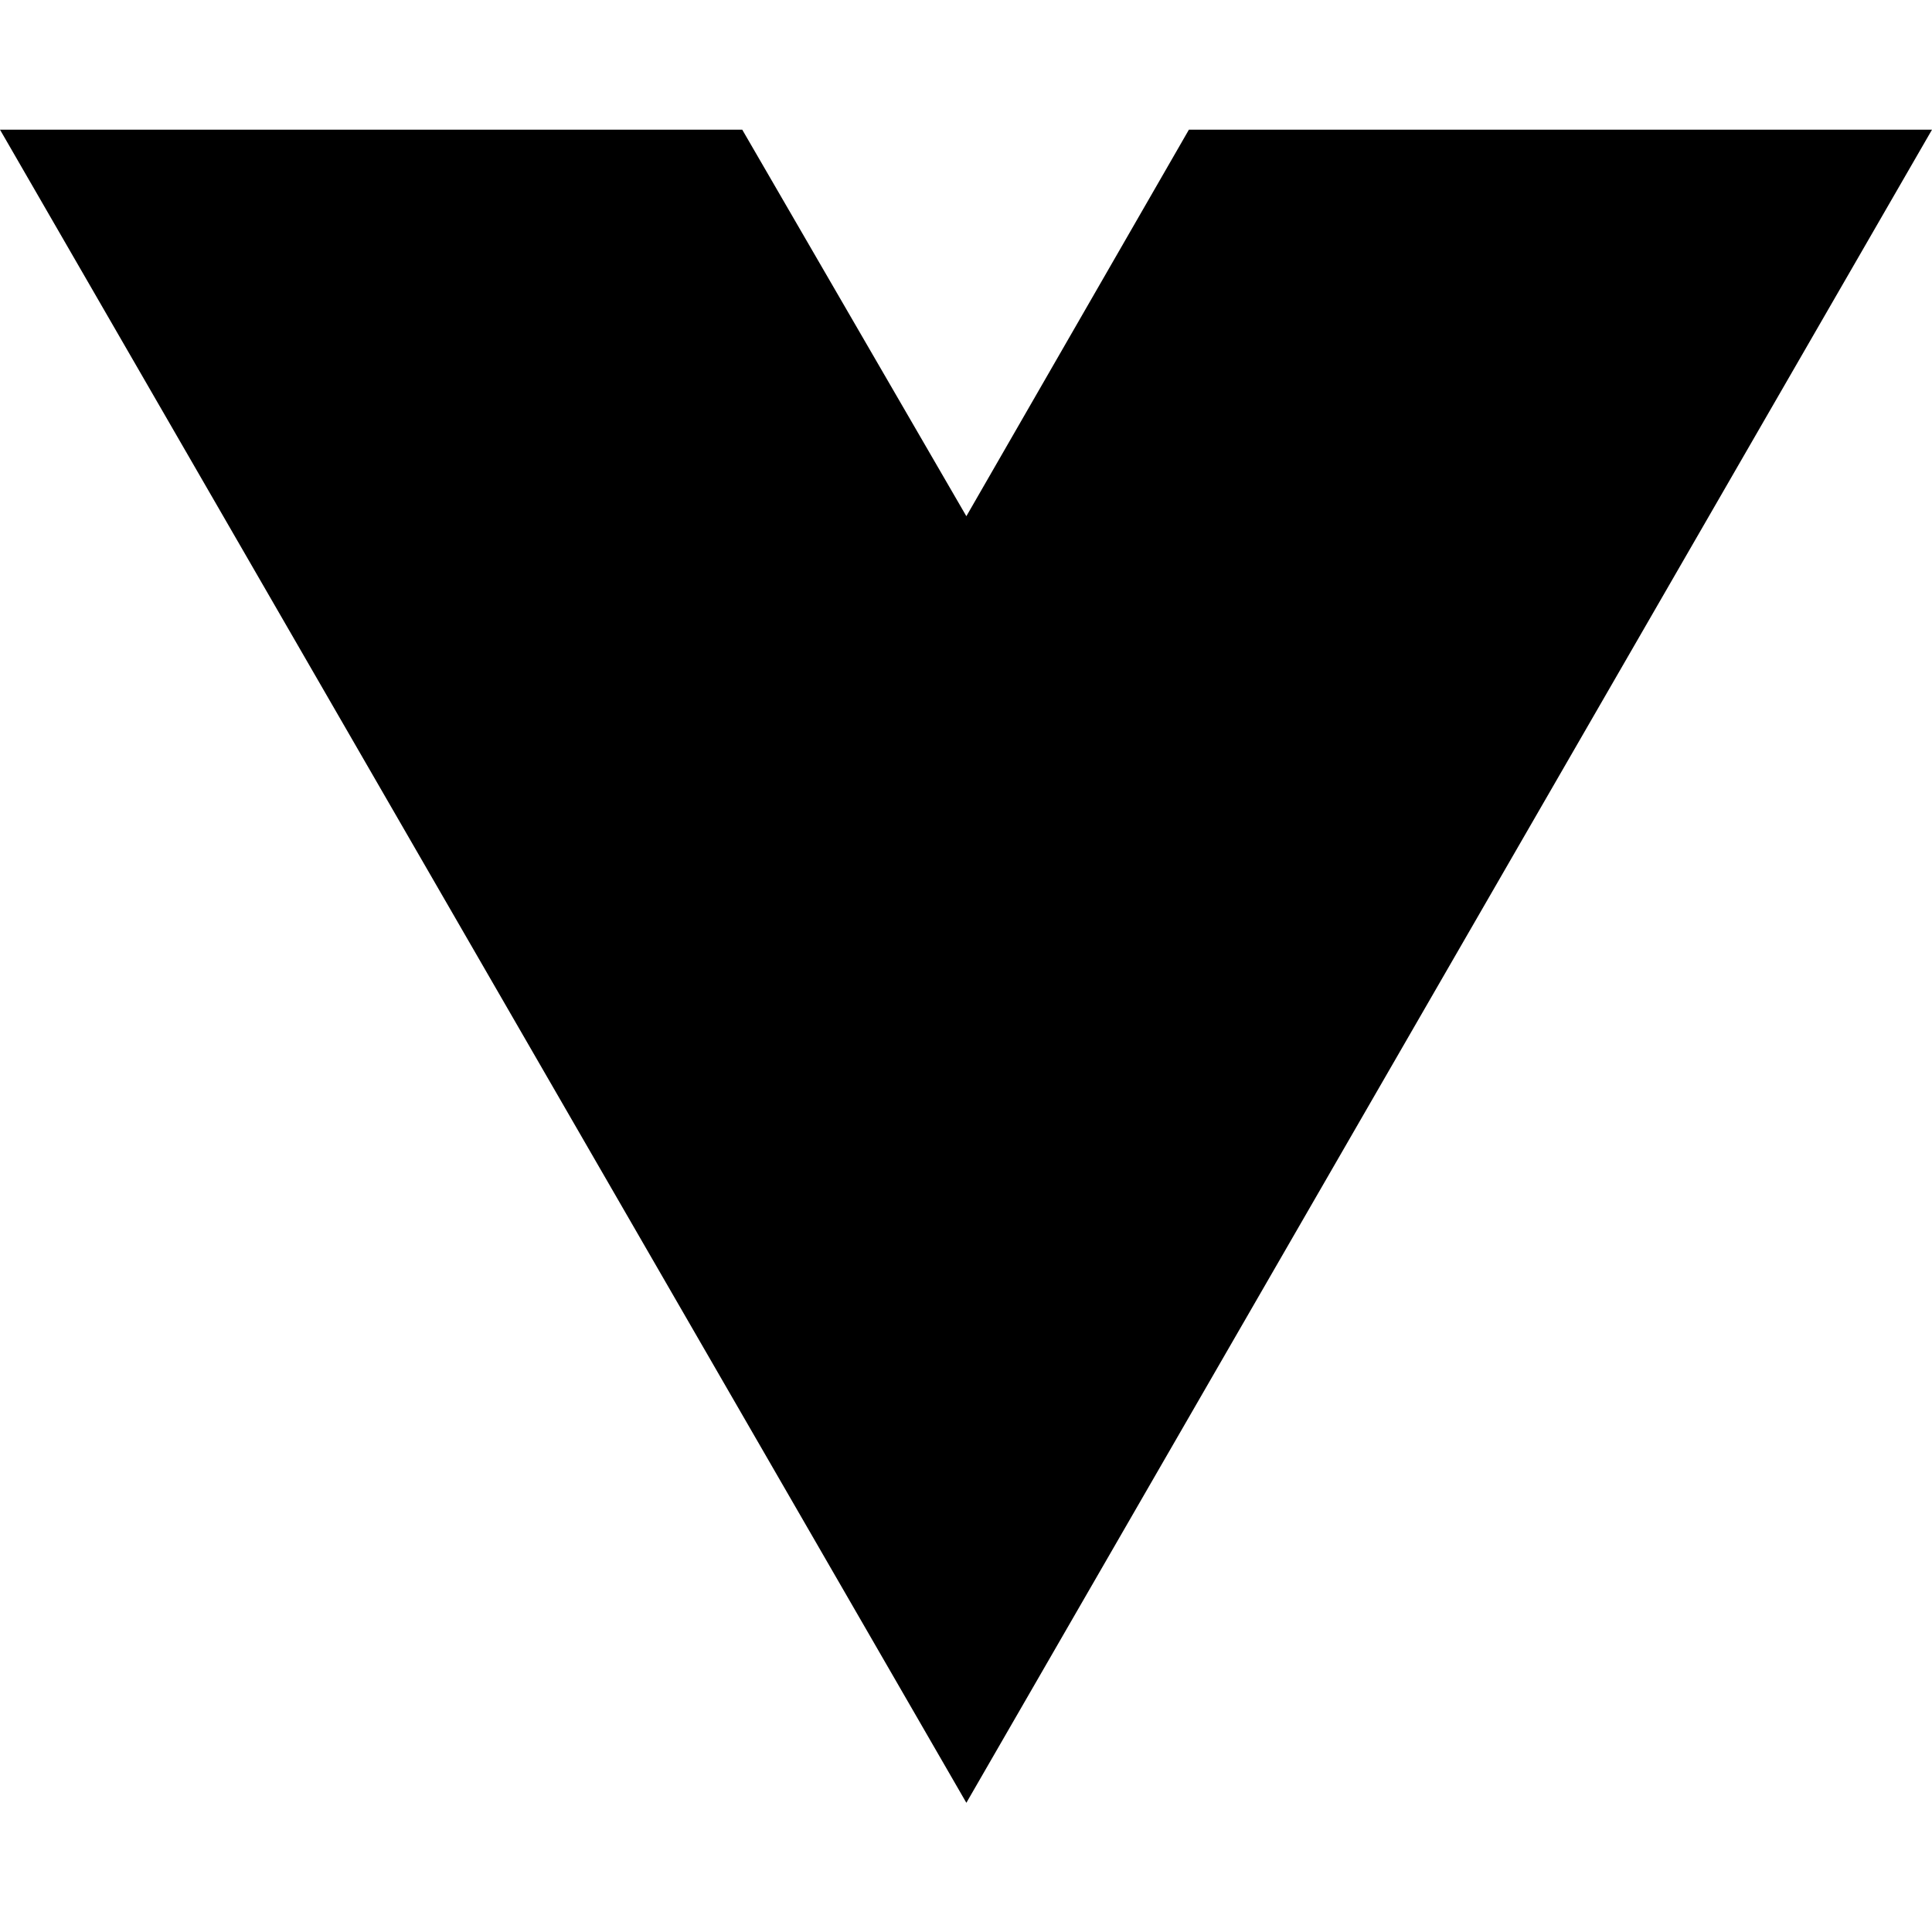
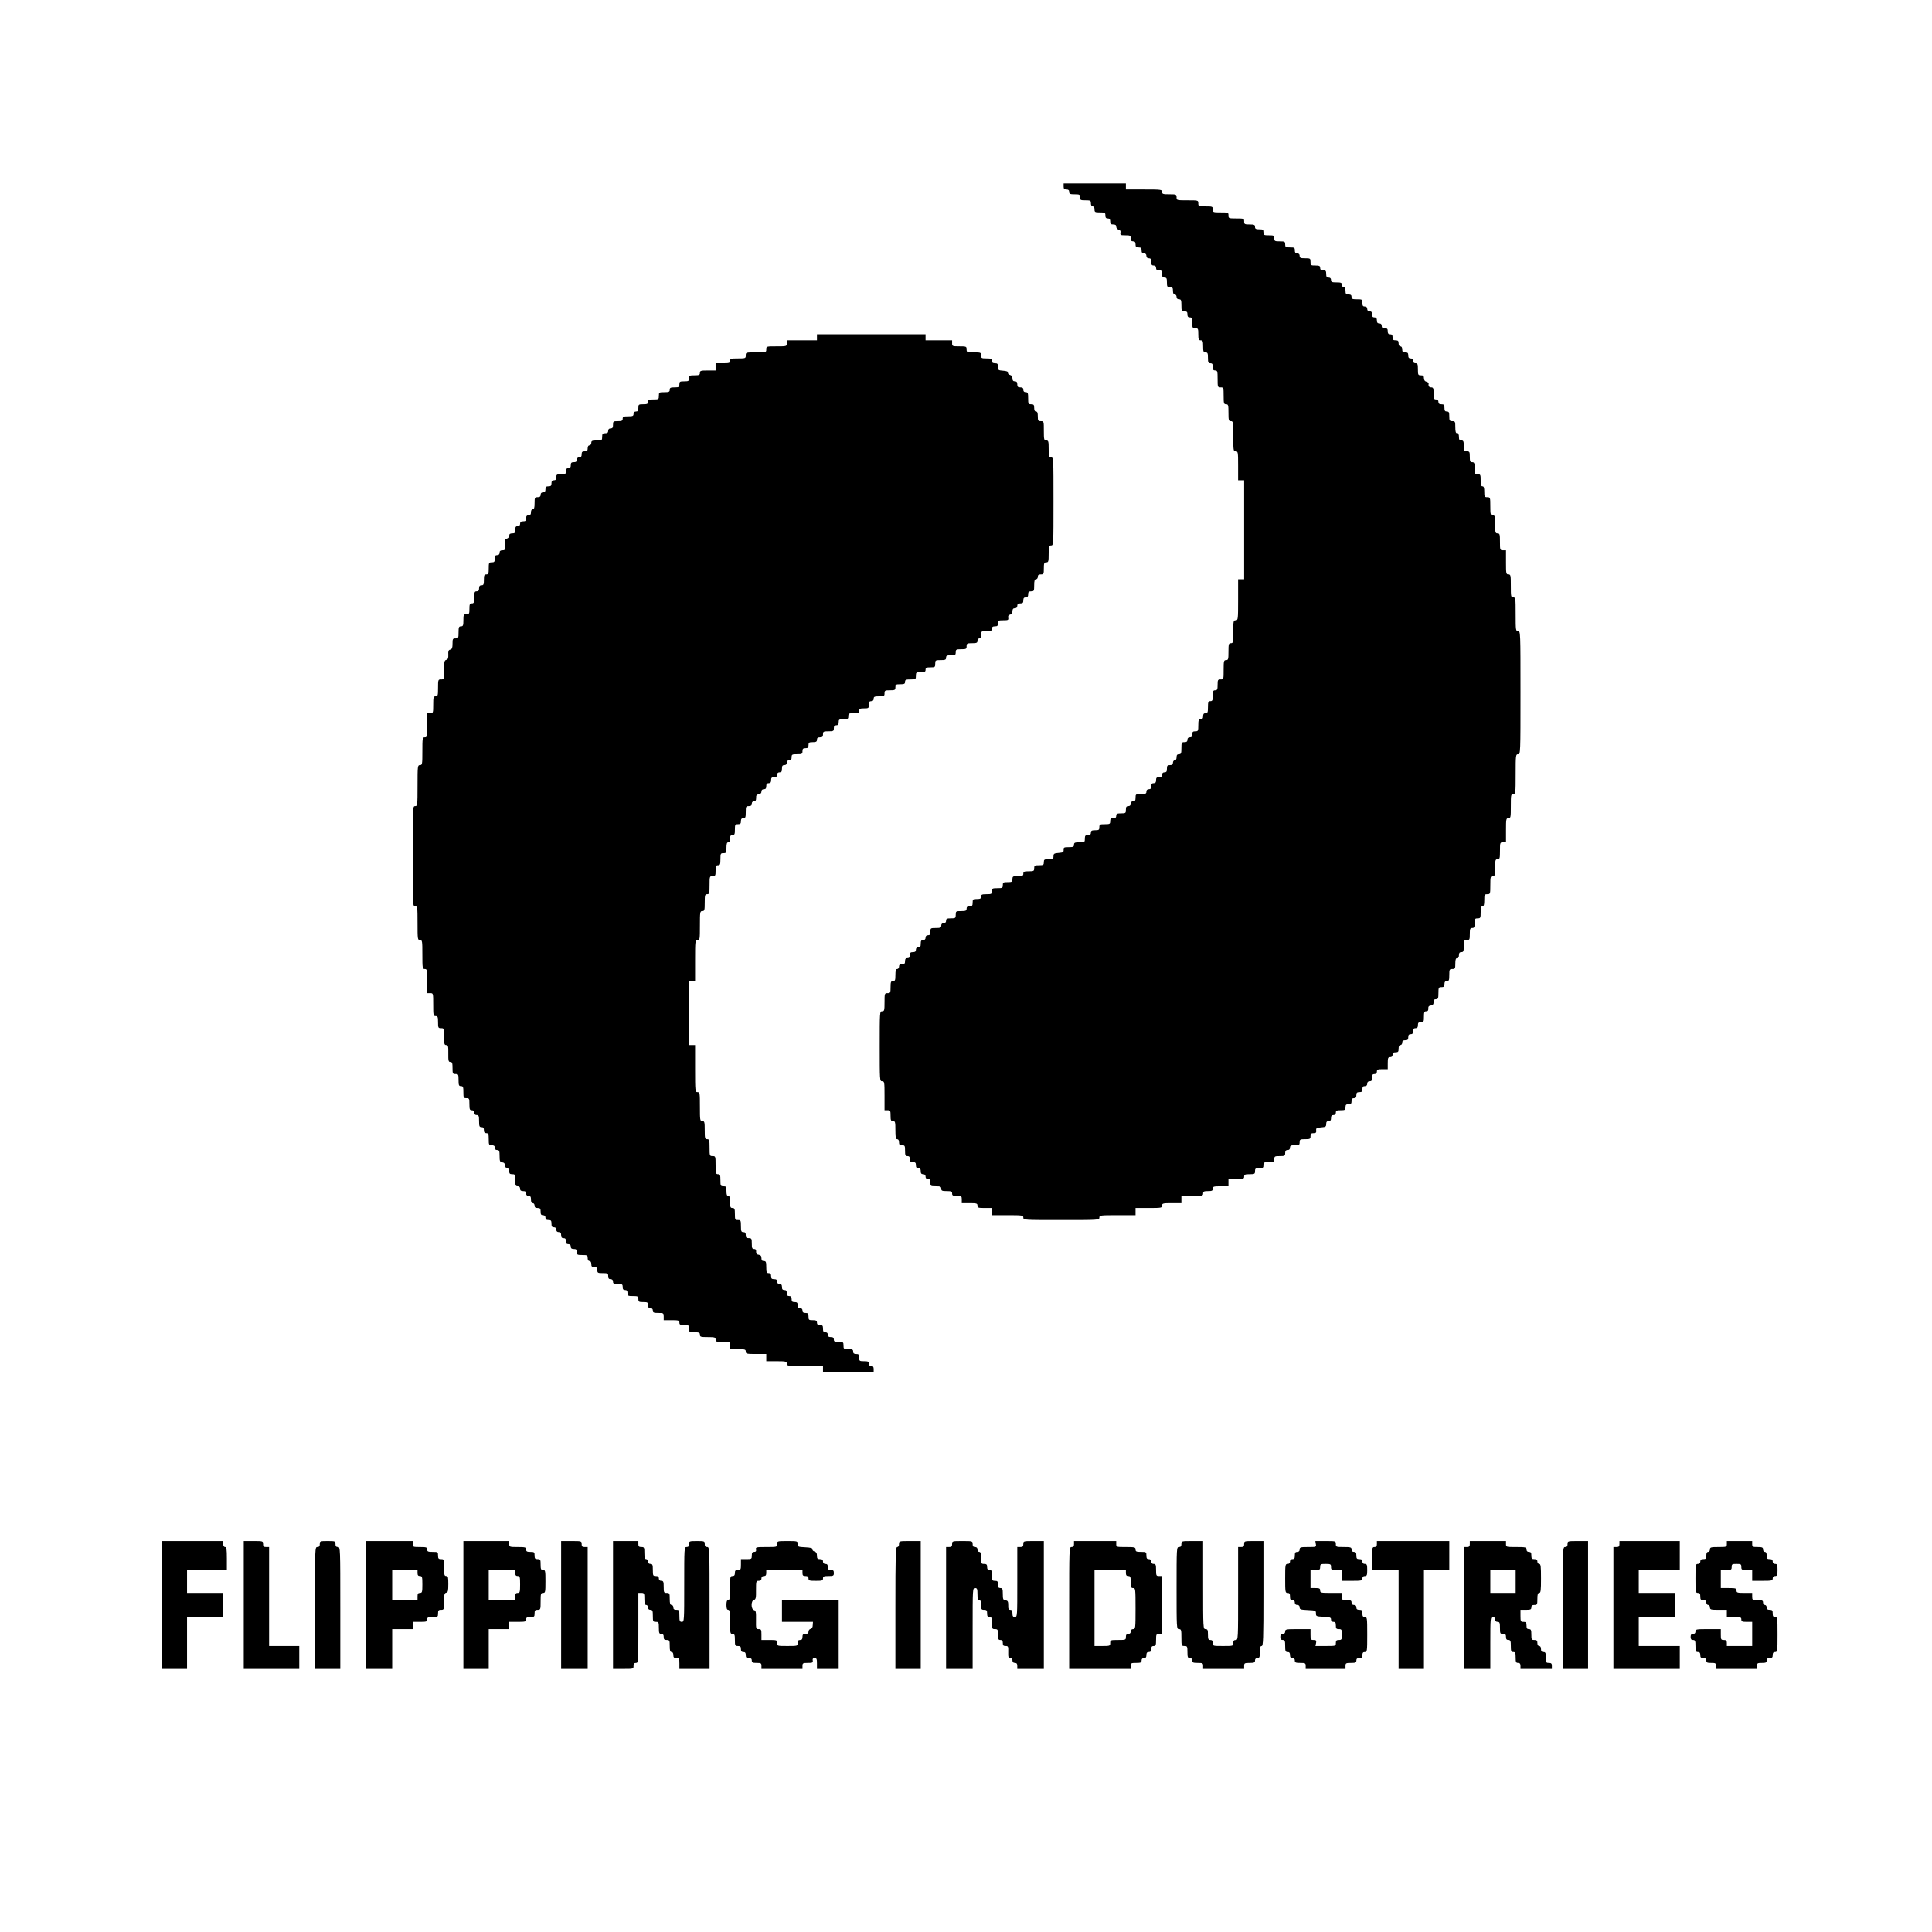
- <svg xmlns="http://www.w3.org/2000/svg" width="16" height="16" viewBox="0 0 16 16" fill="none">
-   <path d="M8.003 14.93L0 1.074H6.147L8.003 4.275L9.846 1.074H16L8.003 14.93Z" fill="black" />
+ <svg xmlns="http://www.w3.org/2000/svg" version="1.0" width="1601pt" height="1601pt" viewBox="0 0 1601 1601" preserveAspectRatio="xMidYMid meet">
+   <g transform="translate(0,1601) scale(0.1,-0.1)" fill="#000000" stroke="none">
+     <path d="M8814 14465 c0 -19 5 -25 23 -25 16 0 23 -6 23 -20 0 -17 7 -20 45 -20 41 0 45 -2 45 -25 0 -23 4 -25 45 -25 41 0 45 -2 45 -25 0 -16 6 -25 15 -25 9 0 15 -9 15 -25 0 -23 4 -25 45 -25 41 0 45 -2 45 -25 0 -18 5 -25 20 -25 15 0 20 -7 20 -25 0 -20 5 -25 25 -25 18 0 25 -5 25 -19 0 -10 9 -21 20 -24 13 -3 18 -11 15 -26 -3 -19 1 -21 41 -21 40 0 44 -2 44 -25 0 -18 5 -25 20 -25 15 0 20 -7 20 -25 0 -20 5 -25 25 -25 20 0 25 -5 25 -25 0 -18 5 -25 20 -25 13 0 20 -7 20 -20 0 -13 7 -20 20 -20 16 0 20 -7 20 -30 0 -23 4 -30 20 -30 13 0 20 -7 20 -20 0 -15 7 -20 25 -20 21 0 25 -5 25 -30 0 -23 4 -30 20 -30 17 0 20 -7 20 -40 0 -36 3 -40 25 -40 21 0 25 -5 25 -30 0 -20 5 -30 15 -30 8 0 15 -9 15 -20 0 -13 7 -20 20 -20 17 0 20 -7 20 -50 0 -47 2 -50 25 -50 20 0 25 -5 25 -25 0 -18 5 -25 20 -25 17 0 20 -7 20 -45 0 -41 2 -45 25 -45 23 0 25 -3 25 -50 0 -43 3 -50 20 -50 17 0 20 -7 20 -50 0 -43 3 -50 20 -50 17 0 20 -7 20 -45 0 -38 3 -45 20 -45 16 0 20 -7 20 -30 0 -23 4 -30 20 -30 18 0 20 -7 20 -70 0 -68 1 -70 25 -70 24 0 25 -2 25 -70 0 -63 2 -70 20 -70 18 0 20 -7 20 -70 0 -63 2 -70 20 -70 19 0 20 -7 20 -125 0 -118 1 -125 20 -125 19 0 20 -7 20 -120 l0 -120 25 0 25 0 0 -410 0 -410 -25 0 -25 0 0 -170 c0 -163 -1 -170 -20 -170 -19 0 -20 -7 -20 -95 0 -88 -1 -95 -20 -95 -18 0 -20 -7 -20 -70 0 -63 -2 -70 -20 -70 -18 0 -20 -7 -20 -80 0 -79 0 -80 -25 -80 -23 0 -25 -4 -25 -45 0 -38 -3 -45 -20 -45 -17 0 -20 -7 -20 -45 0 -38 -3 -45 -20 -45 -17 0 -20 -7 -20 -50 0 -43 -3 -50 -20 -50 -15 0 -20 -7 -20 -25 0 -18 -5 -25 -20 -25 -17 0 -20 -7 -20 -50 0 -47 -2 -50 -25 -50 -20 0 -25 -5 -25 -25 0 -18 -5 -25 -20 -25 -13 0 -20 -7 -20 -20 0 -15 -7 -20 -25 -20 -23 0 -25 -3 -25 -50 0 -43 -3 -50 -20 -50 -15 0 -20 -7 -20 -25 0 -16 -6 -25 -15 -25 -8 0 -15 -9 -15 -20 0 -15 -7 -20 -25 -20 -21 0 -25 -5 -25 -30 0 -23 -4 -30 -20 -30 -13 0 -20 -7 -20 -20 0 -15 -7 -20 -25 -20 -20 0 -25 -5 -25 -25 0 -18 -5 -25 -20 -25 -15 0 -20 -7 -20 -25 0 -18 -5 -25 -20 -25 -13 0 -20 -7 -20 -20 0 -17 -7 -20 -45 -20 -43 0 -45 -1 -45 -30 0 -23 -4 -30 -20 -30 -13 0 -20 -7 -20 -20 0 -13 -7 -20 -20 -20 -16 0 -20 -7 -20 -30 0 -28 -2 -30 -40 -30 -33 0 -40 -3 -40 -20 0 -15 -7 -20 -25 -20 -20 0 -25 -5 -25 -25 0 -23 -4 -25 -45 -25 -41 0 -45 -2 -45 -25 0 -22 -4 -25 -35 -25 -28 0 -35 -4 -35 -20 0 -15 -7 -20 -25 -20 -21 0 -25 -5 -25 -30 0 -29 -2 -30 -45 -30 -38 0 -45 -3 -45 -20 0 -17 -7 -20 -44 -20 -39 0 -43 -2 -42 -22 1 -20 -5 -23 -41 -26 -38 -3 -43 -6 -43 -28 0 -21 -4 -24 -40 -24 -36 0 -40 -2 -40 -25 0 -22 -4 -25 -40 -25 -36 0 -40 -2 -40 -25 0 -23 -4 -25 -45 -25 -38 0 -45 -3 -45 -20 0 -17 -7 -20 -45 -20 -41 0 -45 -2 -45 -25 0 -22 -4 -25 -40 -25 -36 0 -40 -2 -40 -25 0 -23 -4 -25 -45 -25 -41 0 -45 -2 -45 -25 0 -23 -4 -25 -45 -25 -38 0 -45 -3 -45 -20 0 -16 -7 -20 -35 -20 -32 0 -35 -2 -35 -30 0 -25 -4 -30 -25 -30 -18 0 -25 -5 -25 -20 0 -17 -7 -20 -45 -20 -43 0 -45 -1 -45 -30 0 -28 -2 -30 -40 -30 -33 0 -40 -3 -40 -20 0 -13 -7 -20 -20 -20 -13 0 -20 -7 -20 -20 0 -17 -7 -20 -45 -20 -43 0 -45 -1 -45 -30 0 -23 -4 -30 -20 -30 -13 0 -20 -7 -20 -20 0 -13 -7 -20 -20 -20 -16 0 -20 -7 -20 -30 0 -23 -4 -30 -20 -30 -13 0 -20 -7 -20 -20 0 -15 -7 -20 -25 -20 -20 0 -25 -5 -25 -25 0 -18 -5 -25 -20 -25 -15 0 -20 -7 -20 -25 0 -20 -5 -25 -25 -25 -18 0 -25 -5 -25 -20 0 -11 -7 -20 -15 -20 -11 0 -15 -12 -15 -50 0 -43 -3 -50 -20 -50 -17 0 -20 -7 -20 -50 0 -47 -2 -50 -25 -50 -24 0 -25 -2 -25 -75 0 -68 -2 -75 -20 -75 -20 0 -20 -7 -20 -290 0 -283 0 -290 20 -290 19 0 20 -7 20 -120 l0 -120 25 0 c23 0 25 -4 25 -45 0 -38 3 -45 20 -45 18 0 20 -7 20 -75 0 -60 3 -75 15 -75 9 0 15 -9 15 -25 0 -20 5 -25 25 -25 23 0 25 -4 25 -45 0 -38 3 -45 20 -45 15 0 20 -7 20 -25 0 -20 5 -25 25 -25 20 0 25 -5 25 -25 0 -18 5 -25 20 -25 15 0 20 -7 20 -25 0 -18 5 -25 20 -25 13 0 20 -7 20 -20 0 -13 7 -20 20 -20 16 0 20 -7 20 -30 0 -29 2 -30 45 -30 38 0 45 -3 45 -20 0 -17 7 -20 45 -20 38 0 45 -3 45 -20 0 -17 7 -20 40 -20 38 0 40 -2 40 -30 l0 -30 65 0 c58 0 65 -2 65 -20 0 -18 7 -20 60 -20 l60 0 0 -30 0 -30 130 0 c123 0 130 -1 130 -20 0 -20 7 -20 315 -20 308 0 315 0 315 20 0 19 7 20 150 20 l150 0 0 30 0 30 110 0 c103 0 110 1 110 20 0 18 7 20 80 20 l80 0 0 30 0 30 90 0 c83 0 90 1 90 20 0 17 7 20 40 20 33 0 40 3 40 20 0 18 7 20 65 20 l65 0 0 30 0 30 65 0 c58 0 65 2 65 20 0 17 7 20 45 20 41 0 45 2 45 25 0 22 4 25 35 25 31 0 35 3 35 25 0 23 4 25 45 25 41 0 45 2 45 25 0 23 4 25 45 25 41 0 45 2 45 25 0 18 5 25 20 25 13 0 20 7 20 20 0 17 7 20 40 20 36 0 40 3 40 25 0 23 4 25 45 25 41 0 45 2 45 25 0 20 5 25 25 25 20 0 24 5 22 23 -2 19 3 22 41 25 37 3 42 6 42 28 0 17 5 24 20 24 15 0 20 7 20 25 0 18 5 25 20 25 13 0 20 7 20 20 0 17 7 20 40 20 36 0 40 3 40 25 0 20 5 25 25 25 20 0 25 5 25 25 0 18 5 25 20 25 15 0 20 7 20 25 0 20 5 25 25 25 20 0 25 5 25 25 0 18 5 25 20 25 13 0 20 7 20 20 0 13 7 20 20 20 16 0 20 7 20 30 0 23 4 30 20 30 13 0 20 7 20 20 0 17 7 20 45 20 l45 0 0 50 c0 43 3 50 20 50 13 0 20 7 20 20 0 15 7 20 25 20 21 0 25 5 25 30 0 20 5 30 15 30 8 0 15 9 15 20 0 15 7 20 25 20 20 0 25 5 25 25 0 18 5 25 20 25 15 0 20 7 20 25 0 18 5 25 20 25 15 0 20 7 20 25 0 20 5 25 25 25 23 0 25 4 25 45 0 37 3 45 19 45 13 0 18 7 17 23 -1 16 5 23 22 25 16 3 22 10 22 28 0 17 5 24 20 24 17 0 20 7 20 50 0 47 2 50 25 50 20 0 25 5 25 25 0 18 5 25 20 25 17 0 20 7 20 50 0 47 2 50 25 50 23 0 25 4 25 45 0 33 4 45 15 45 9 0 15 9 15 25 0 18 5 25 20 25 17 0 20 7 20 50 0 47 2 50 25 50 23 0 25 3 25 50 0 43 3 50 20 50 17 0 20 7 20 40 0 36 3 40 25 40 23 0 25 3 25 50 0 38 4 50 15 50 11 0 15 12 15 50 0 47 2 50 25 50 24 0 25 2 25 75 0 68 2 75 20 75 18 0 20 7 20 70 0 63 2 70 20 70 18 0 20 7 20 70 0 68 1 70 25 70 l25 0 0 100 c0 93 1 100 20 100 19 0 20 7 20 100 0 93 1 100 20 100 19 0 20 7 20 165 0 158 1 165 20 165 20 0 20 7 20 510 0 503 0 510 -20 510 -19 0 -20 7 -20 140 0 133 -1 140 -20 140 -19 0 -20 7 -20 95 0 88 -1 95 -20 95 -19 0 -20 7 -20 100 l0 100 -25 0 c-24 0 -25 2 -25 70 0 63 -2 70 -20 70 -18 0 -20 7 -20 75 0 68 -2 75 -20 75 -18 0 -20 7 -20 75 0 73 -1 75 -25 75 -23 0 -25 4 -25 45 0 33 -4 45 -15 45 -11 0 -15 12 -15 50 0 47 -2 50 -25 50 -23 0 -25 3 -25 50 0 43 -3 50 -20 50 -17 0 -20 7 -20 45 0 41 -2 45 -25 45 -23 0 -25 4 -25 45 0 38 -3 45 -20 45 -16 0 -20 7 -20 30 0 20 -5 30 -15 30 -11 0 -15 12 -15 50 0 47 -2 50 -25 50 -22 0 -25 4 -25 40 0 33 -3 40 -20 40 -16 0 -20 7 -20 30 0 25 -4 30 -25 30 -18 0 -25 5 -25 20 0 13 -7 20 -20 20 -17 0 -20 7 -20 50 0 43 -3 50 -20 50 -18 0 -25 11 -21 33 1 5 -8 11 -19 14 -13 3 -20 14 -20 29 0 19 -5 24 -25 24 -23 0 -25 3 -25 50 0 43 -3 50 -20 50 -13 0 -20 7 -20 20 0 13 -7 20 -20 20 -15 0 -20 7 -20 25 0 20 -5 25 -25 25 -20 0 -25 5 -25 25 0 16 -6 25 -15 25 -9 0 -15 9 -15 25 0 20 -5 25 -25 25 -20 0 -25 5 -25 25 0 18 -5 25 -20 25 -15 0 -20 7 -20 25 0 20 -5 25 -25 25 -18 0 -25 5 -25 20 0 13 -7 20 -20 20 -15 0 -20 7 -20 25 0 18 -5 25 -20 25 -15 0 -20 7 -20 25 0 18 -5 25 -20 25 -13 0 -20 7 -20 20 0 13 -7 20 -20 20 -16 0 -20 7 -20 30 0 29 -2 30 -45 30 -38 0 -45 3 -45 20 0 15 -7 20 -25 20 -21 0 -25 5 -25 30 0 20 -5 30 -15 30 -8 0 -15 9 -15 20 0 17 -7 20 -45 20 -38 0 -45 3 -45 20 0 13 -7 20 -20 20 -16 0 -20 7 -20 30 0 25 -4 30 -25 30 -18 0 -25 5 -25 20 0 17 -7 20 -40 20 -38 0 -40 2 -40 30 0 29 -2 30 -45 30 -38 0 -45 3 -45 20 0 13 -7 20 -20 20 -15 0 -20 7 -20 25 0 23 -4 25 -40 25 -36 0 -40 3 -40 25 0 23 -4 25 -45 25 -41 0 -45 2 -45 25 0 23 -4 25 -45 25 -41 0 -45 2 -45 25 0 22 -4 25 -35 25 -28 0 -35 4 -35 20 0 17 -7 20 -45 20 -41 0 -45 2 -45 25 0 24 -2 25 -65 25 -63 0 -65 1 -65 25 0 24 -2 25 -65 25 -63 0 -65 1 -65 25 0 24 -3 25 -60 25 -57 0 -60 1 -60 25 0 25 -1 25 -90 25 -89 0 -90 0 -90 25 0 24 -3 25 -60 25 -53 0 -60 2 -60 20 0 19 -7 20 -150 20 l-150 0 0 25 0 25 -258 0 -258 0 0 -25z" />
+     <path d="M6770 13215 l0 -25 -125 0 -125 0 0 -25 c0 -25 -1 -25 -85 -25 -84 0 -85 0 -85 -25 0 -25 -1 -25 -85 -25 -84 0 -85 0 -85 -25 0 -24 -2 -25 -65 -25 -58 0 -65 -2 -65 -20 0 -18 -7 -20 -60 -20 l-60 0 0 -30 0 -30 -65 0 c-58 0 -65 -2 -65 -20 0 -17 -7 -20 -45 -20 -41 0 -45 -2 -45 -25 0 -22 -4 -25 -40 -25 -36 0 -40 -2 -40 -25 0 -22 -4 -25 -40 -25 -33 0 -40 -3 -40 -20 0 -17 -7 -20 -45 -20 -43 0 -45 -1 -45 -30 0 -29 -2 -30 -45 -30 -38 0 -45 -3 -45 -20 0 -17 -7 -20 -40 -20 -38 0 -40 -2 -40 -30 0 -23 -4 -30 -20 -30 -13 0 -20 -7 -20 -20 0 -17 -7 -20 -45 -20 -38 0 -45 -3 -45 -20 0 -17 -7 -20 -40 -20 -38 0 -40 -2 -40 -30 0 -23 -4 -30 -20 -30 -13 0 -20 -7 -20 -20 0 -15 -7 -20 -25 -20 -21 0 -25 -5 -25 -30 0 -29 -2 -30 -45 -30 -38 0 -45 -3 -45 -20 0 -11 -7 -20 -15 -20 -9 0 -15 -9 -15 -25 0 -20 -5 -25 -25 -25 -20 0 -25 -5 -25 -25 0 -18 -5 -25 -20 -25 -13 0 -20 -7 -20 -20 0 -15 -7 -20 -25 -20 -20 0 -25 -5 -25 -25 0 -18 -5 -25 -20 -25 -15 0 -20 -7 -20 -25 0 -22 -4 -25 -40 -25 -36 0 -40 -2 -40 -25 0 -18 -5 -25 -20 -25 -15 0 -20 -7 -20 -25 0 -20 -5 -25 -25 -25 -20 0 -25 -5 -25 -25 0 -18 -5 -25 -20 -25 -13 0 -20 -7 -20 -20 0 -15 -7 -20 -25 -20 -23 0 -25 -3 -25 -50 0 -38 -4 -50 -15 -50 -9 0 -15 -9 -15 -25 0 -18 -5 -25 -20 -25 -15 0 -20 -7 -20 -25 0 -20 -5 -25 -25 -25 -18 0 -25 -5 -25 -20 0 -13 -7 -20 -20 -20 -16 0 -20 -7 -20 -30 0 -25 -4 -30 -25 -30 -18 0 -25 -5 -25 -19 0 -10 -9 -21 -19 -24 -16 -4 -19 -12 -16 -51 2 -42 0 -46 -21 -46 -17 0 -24 -6 -24 -20 0 -13 -7 -20 -20 -20 -16 0 -20 -7 -20 -30 0 -25 -4 -30 -25 -30 -23 0 -25 -3 -25 -50 0 -43 -3 -50 -20 -50 -17 0 -20 -7 -20 -45 0 -38 -3 -45 -20 -45 -15 0 -20 -7 -20 -25 0 -18 -5 -25 -20 -25 -17 0 -20 -7 -20 -50 0 -43 -3 -50 -20 -50 -17 0 -20 -7 -20 -45 0 -41 -2 -45 -25 -45 -23 0 -25 -3 -25 -50 0 -43 -3 -50 -20 -50 -17 0 -20 -7 -20 -50 0 -47 -2 -50 -25 -50 -23 0 -25 -4 -25 -44 0 -34 -4 -45 -19 -49 -14 -3 -18 -13 -16 -42 1 -29 -3 -39 -17 -43 -15 -4 -18 -15 -18 -83 0 -78 0 -79 -25 -79 -24 0 -25 -2 -25 -70 0 -63 -2 -70 -20 -70 -18 0 -20 -7 -20 -70 0 -68 -1 -70 -25 -70 l-25 0 0 -100 c0 -93 -1 -100 -20 -100 -19 0 -20 -7 -20 -115 0 -108 -1 -115 -20 -115 -19 0 -20 -7 -20 -170 0 -163 -1 -170 -20 -170 -20 0 -20 -7 -20 -415 0 -408 0 -415 20 -415 19 0 20 -7 20 -140 0 -133 1 -140 20 -140 19 0 20 -7 20 -120 0 -113 1 -120 20 -120 19 0 20 -7 20 -100 l0 -100 25 0 c25 0 25 0 25 -95 0 -88 1 -95 20 -95 17 0 20 -7 20 -50 0 -47 2 -50 25 -50 24 0 25 -2 25 -70 0 -61 2 -70 18 -70 15 0 18 -9 17 -70 -1 -61 2 -70 17 -70 15 0 18 -9 18 -50 0 -47 2 -50 25 -50 23 0 25 -3 25 -50 0 -43 3 -50 20 -50 17 0 20 -7 20 -50 0 -47 2 -50 25 -50 23 0 25 -3 25 -50 0 -43 3 -50 20 -50 13 0 20 -7 20 -20 0 -13 7 -20 20 -20 17 0 20 -7 20 -50 0 -43 3 -50 20 -50 15 0 20 -7 20 -25 0 -18 5 -25 20 -25 17 0 20 -7 20 -50 0 -47 2 -50 25 -50 18 0 25 -5 25 -20 0 -13 7 -20 20 -20 17 0 20 -7 20 -49 0 -44 3 -50 23 -53 15 -2 21 -9 19 -21 -2 -12 4 -21 17 -24 14 -3 21 -14 21 -29 0 -19 5 -24 25 -24 23 0 25 -3 25 -50 0 -43 3 -50 20 -50 13 0 20 -7 20 -20 0 -15 7 -20 25 -20 18 0 25 -5 25 -20 0 -13 7 -20 20 -20 16 0 20 -7 20 -30 0 -20 5 -30 15 -30 8 0 15 -9 15 -20 0 -15 7 -20 25 -20 21 0 25 -5 25 -30 0 -23 4 -30 20 -30 13 0 20 -7 20 -20 0 -15 7 -20 25 -20 21 0 25 -5 25 -30 0 -23 4 -30 20 -30 13 0 20 -7 20 -20 0 -13 7 -20 20 -20 15 0 20 -7 20 -25 0 -18 5 -25 20 -25 15 0 20 -7 20 -25 0 -18 5 -25 20 -25 13 0 20 -7 20 -20 0 -15 7 -20 25 -20 20 0 25 -5 25 -25 0 -23 4 -25 45 -25 41 0 45 -2 45 -25 0 -16 6 -25 15 -25 9 0 15 -9 15 -25 0 -20 5 -25 25 -25 20 0 25 -5 25 -25 0 -23 4 -25 45 -25 41 0 45 -2 45 -25 0 -18 5 -25 20 -25 13 0 20 -7 20 -20 0 -17 7 -20 40 -20 36 0 40 -2 40 -25 0 -18 5 -25 20 -25 15 0 20 -7 20 -25 0 -23 4 -25 45 -25 41 0 45 -2 45 -25 0 -22 4 -25 40 -25 36 0 40 -2 40 -25 0 -18 5 -25 20 -25 13 0 20 -7 20 -20 0 -17 7 -20 45 -20 43 0 45 -1 45 -30 l0 -30 65 0 c58 0 65 -2 65 -20 0 -17 7 -20 40 -20 38 0 40 -2 40 -30 0 -29 2 -30 45 -30 38 0 45 -3 45 -20 0 -18 7 -20 65 -20 58 0 65 -2 65 -20 0 -18 7 -20 60 -20 l60 0 0 -30 0 -30 65 0 c58 0 65 -2 65 -20 0 -18 7 -20 85 -20 l85 0 0 -30 0 -30 85 0 c78 0 85 -2 85 -20 0 -19 7 -20 150 -20 l150 0 0 -25 0 -25 210 0 210 0 0 25 c0 18 -5 25 -20 25 -13 0 -20 7 -20 20 0 17 -7 20 -40 20 -38 0 -40 2 -40 30 0 25 -4 30 -25 30 -18 0 -25 5 -25 20 0 17 -7 20 -40 20 -38 0 -40 2 -40 30 0 28 -2 30 -40 30 -33 0 -40 3 -40 20 0 15 -7 20 -25 20 -18 0 -25 5 -25 20 0 13 -7 20 -20 20 -16 0 -20 7 -20 30 0 25 -4 30 -25 30 -18 0 -25 5 -25 20 0 16 -7 20 -35 20 -32 0 -35 2 -35 30 0 25 -4 30 -25 30 -18 0 -25 5 -25 20 0 13 -7 20 -20 20 -15 0 -20 7 -20 25 0 20 -5 25 -25 25 -20 0 -25 5 -25 25 0 18 -5 25 -20 25 -15 0 -20 7 -20 25 0 18 -5 25 -20 25 -15 0 -20 7 -20 25 0 18 -5 25 -20 25 -13 0 -20 7 -20 20 0 15 -7 20 -25 20 -20 0 -25 5 -25 25 0 18 -5 25 -20 25 -17 0 -20 7 -20 50 0 43 -3 50 -20 50 -15 0 -20 7 -20 24 0 18 -6 25 -22 28 -17 2 -23 9 -22 26 1 15 -4 22 -17 22 -16 0 -19 8 -19 45 0 41 -2 45 -25 45 -20 0 -25 5 -25 25 0 18 -5 25 -20 25 -17 0 -20 7 -20 50 0 47 -2 50 -25 50 -23 0 -25 3 -25 50 0 43 -3 50 -20 50 -17 0 -20 7 -20 50 0 38 -4 50 -15 50 -11 0 -15 11 -15 40 0 36 -2 40 -25 40 -23 0 -25 3 -25 50 0 43 -3 50 -20 50 -18 0 -20 7 -20 75 0 73 -1 75 -25 75 -24 0 -25 2 -25 70 0 63 -2 70 -20 70 -18 0 -20 7 -20 75 0 68 -2 75 -20 75 -19 0 -20 7 -20 120 0 113 -1 120 -20 120 -19 0 -20 7 -20 195 l0 195 -25 0 -25 0 0 265 0 265 25 0 25 0 0 170 c0 163 1 170 20 170 19 0 20 7 20 120 0 113 1 120 20 120 18 0 20 7 20 70 0 63 2 70 20 70 18 0 20 7 20 75 0 73 1 75 25 75 23 0 25 4 25 45 0 38 3 45 20 45 17 0 20 7 20 50 0 47 2 50 25 50 23 0 25 4 25 45 0 33 4 45 15 45 10 0 15 10 15 30 0 23 4 30 20 30 17 0 20 7 20 45 0 41 2 45 25 45 20 0 25 5 25 25 0 18 5 25 20 25 17 0 20 7 20 50 0 47 2 50 25 50 18 0 25 5 25 20 0 13 7 20 18 20 13 0 18 7 18 28 -1 21 4 28 22 30 14 2 22 10 22 23 0 12 7 19 20 19 15 0 20 7 20 25 0 18 5 25 20 25 15 0 20 7 20 25 0 20 5 25 25 25 18 0 25 5 25 20 0 13 7 20 20 20 16 0 20 7 20 30 0 23 4 30 20 30 13 0 20 7 20 20 0 13 7 20 20 20 15 0 20 7 20 25 0 23 4 25 45 25 41 0 45 2 45 25 0 20 5 25 25 25 20 0 25 5 25 25 0 22 4 25 35 25 28 0 35 4 35 20 0 15 7 20 25 20 20 0 25 5 25 25 0 23 4 25 45 25 41 0 45 2 45 25 0 18 5 25 20 25 15 0 20 7 20 25 0 23 4 25 40 25 36 0 40 3 40 25 0 23 4 25 45 25 38 0 45 3 45 20 0 17 7 20 40 20 38 0 40 2 40 30 0 23 4 30 20 30 13 0 20 7 20 20 0 17 7 20 45 20 41 0 45 2 45 25 0 23 4 25 45 25 41 0 45 2 45 25 0 23 4 25 40 25 33 0 40 3 40 20 0 17 7 20 45 20 43 0 45 1 45 30 0 28 2 30 40 30 33 0 40 3 40 20 0 17 7 20 40 20 38 0 40 2 40 30 0 29 2 30 45 30 38 0 45 3 45 20 0 17 7 20 40 20 36 0 40 3 40 25 0 23 4 25 45 25 41 0 45 2 45 25 0 23 4 25 45 25 38 0 45 3 45 20 0 11 7 20 15 20 10 0 15 10 15 30 0 29 2 30 45 30 38 0 45 3 45 20 0 15 7 20 25 20 20 0 25 5 25 25 0 23 4 25 44 25 40 0 44 2 41 21 -3 15 2 23 15 26 13 3 20 14 20 29 0 17 6 24 20 24 13 0 20 7 20 20 0 15 7 20 25 20 20 0 25 5 25 25 0 18 5 25 20 25 15 0 20 7 20 25 0 20 5 25 25 25 23 0 25 3 25 50 0 38 4 50 15 50 8 0 15 9 15 20 0 15 7 20 25 20 23 0 25 3 25 50 0 43 3 50 20 50 18 0 20 7 20 70 0 63 2 70 20 70 20 0 20 7 20 365 0 358 0 365 -20 365 -18 0 -20 7 -20 70 0 63 -2 70 -20 70 -18 0 -20 7 -20 80 0 79 0 80 -25 80 -22 0 -25 4 -25 40 0 29 -4 40 -15 40 -10 0 -15 10 -15 30 0 25 -4 30 -25 30 -23 0 -25 3 -25 50 0 43 -3 50 -20 50 -13 0 -20 7 -20 20 0 15 -7 20 -25 20 -20 0 -25 5 -25 25 0 18 -5 25 -20 25 -14 0 -20 7 -20 24 0 15 -7 26 -20 29 -11 3 -19 11 -18 19 2 9 -10 14 -39 16 -40 3 -43 5 -43 33 0 24 -4 29 -25 29 -18 0 -25 5 -25 20 0 17 -7 20 -45 20 -41 0 -45 2 -45 25 0 24 -3 25 -60 25 -57 0 -60 1 -60 25 0 24 -3 25 -60 25 -57 0 -60 1 -60 25 l0 25 -110 0 -110 0 0 25 0 25 -450 0 -450 0 0 -25z" />
+     <path d="M1340 2710 l0 -530 105 0 105 0 0 215 0 215 150 0 150 0 0 100 0 100 -150 0 -150 0 0 95 0 95 165 0 165 0 0 95 c0 78 -3 95 -15 95 -9 0 -15 9 -15 25 l0 25 -255 0 -255 0 0 -530z" />
+     <path d="M2020 2710 l0 -530 230 0 230 0 0 95 0 95 -125 0 -125 0 0 410 0 410 -25 0 c-20 0 -25 5 -25 25 0 25 -1 25 -80 25 l-80 0 0 -530z" />
+     <path d="M2650 3215 c0 -18 -5 -25 -20 -25 -20 0 -20 -7 -20 -505 l0 -505 105 0 105 0 0 505 c0 498 0 505 -20 505 -15 0 -20 7 -20 25 0 24 -2 25 -65 25 -63 0 -65 -1 -65 -25z" />
+     <path d="M3030 2710 l0 -530 110 0 110 0 0 165 0 165 85 0 85 0 0 30 0 30 60 0 c53 0 60 2 60 20 0 17 7 20 45 20 43 0 45 1 45 30 0 25 4 30 25 30 24 0 25 2 25 69 0 58 3 70 18 73 14 3 17 14 17 71 0 57 -2 67 -17 67 -16 0 -18 10 -18 70 0 68 -1 70 -25 70 -21 0 -25 5 -25 30 0 29 -2 30 -45 30 -38 0 -45 3 -45 20 0 18 -7 20 -60 20 -57 0 -60 1 -60 25 l0 25 -195 0 -195 0 0 -530z m430 265 c0 -18 5 -25 20 -25 18 0 20 -7 20 -70 0 -63 -2 -70 -20 -70 -16 0 -20 -7 -20 -30 l0 -30 -105 0 -105 0 0 125 0 125 105 0 105 0 0 -25z" />
+     <path d="M3840 2710 l0 -530 105 0 105 0 0 165 0 165 85 0 85 0 0 30 0 30 70 0 c63 0 70 2 70 20 0 16 7 20 35 20 32 0 35 2 35 30 0 25 4 30 25 30 24 0 25 2 25 70 0 63 2 70 20 70 19 0 20 7 20 95 0 88 -1 95 -20 95 -17 0 -20 7 -20 45 0 41 -2 45 -25 45 -21 0 -25 5 -25 30 0 28 -3 30 -35 30 -28 0 -35 4 -35 20 0 18 -7 20 -70 20 -68 0 -70 1 -70 25 l0 25 -190 0 -190 0 0 -530z m430 265 c0 -18 5 -25 20 -25 18 0 20 -7 20 -70 0 -63 -2 -70 -20 -70 -16 0 -20 -7 -20 -30 l0 -30 -110 0 -110 0 0 125 0 125 110 0 110 0 0 -25z" />
+     <path d="M4650 2710 l0 -530 110 0 110 0 0 505 0 505 -25 0 c-20 0 -25 5 -25 25 0 25 -1 25 -85 25 l-85 0 0 -530z" />
+     <path d="M5080 2710 l0 -530 85 0 c84 0 85 0 85 25 0 18 5 25 20 25 20 0 20 7 20 290 l0 290 25 0 c23 0 25 -3 25 -50 0 -38 4 -50 15 -50 8 0 15 -9 15 -20 0 -13 7 -20 20 -20 17 0 20 -7 20 -50 0 -47 2 -50 25 -50 23 0 25 -3 25 -50 0 -43 3 -50 20 -50 15 0 20 -7 20 -25 0 -20 5 -25 25 -25 23 0 25 -3 25 -50 0 -38 4 -50 15 -50 9 0 15 -9 15 -25 0 -20 5 -25 25 -25 23 0 25 -4 25 -45 l0 -45 125 0 125 0 0 505 c0 498 0 505 -20 505 -15 0 -20 7 -20 25 0 24 -2 25 -65 25 -63 0 -65 -1 -65 -25 0 -18 -5 -25 -20 -25 -20 0 -20 -7 -20 -310 0 -303 0 -310 -20 -310 -17 0 -20 7 -20 50 0 47 -2 50 -25 50 -18 0 -25 5 -25 20 0 11 -7 20 -15 20 -11 0 -15 12 -15 50 0 47 -2 50 -25 50 -23 0 -25 3 -25 50 0 43 -3 50 -20 50 -13 0 -20 7 -20 20 0 15 -7 20 -25 20 -23 0 -25 3 -25 50 0 43 -3 50 -20 50 -13 0 -20 7 -20 20 0 11 -7 20 -15 20 -11 0 -15 12 -15 50 0 47 -2 50 -25 50 -20 0 -25 5 -25 25 l0 25 -105 0 -105 0 0 -530z" />
+     <path d="M6440 3215 c0 -25 -1 -25 -89 -25 -84 0 -90 -1 -86 -20 3 -14 -2 -20 -16 -20 -14 0 -19 -7 -19 -30 0 -29 -2 -30 -45 -30 l-45 0 0 -45 c0 -41 -2 -45 -25 -45 -20 0 -25 -5 -25 -25 0 -18 -5 -25 -20 -25 -19 0 -20 -7 -20 -100 0 -82 -3 -100 -15 -100 -11 0 -15 -11 -15 -40 0 -29 4 -40 15 -40 12 0 15 -18 15 -100 0 -93 1 -100 20 -100 17 0 20 -7 20 -50 0 -47 2 -50 25 -50 20 0 25 -5 25 -25 0 -18 5 -25 20 -25 15 0 20 -7 20 -25 0 -20 5 -25 25 -25 18 0 25 -5 25 -20 0 -17 7 -20 40 -20 36 0 40 -2 40 -25 l0 -25 170 0 170 0 0 25 c0 23 4 25 44 25 39 0 44 2 41 20 -3 14 2 20 16 20 16 0 19 -7 19 -45 l0 -45 90 0 90 0 0 285 0 285 -235 0 -235 0 0 -90 0 -90 128 0 129 0 -2 -27 c0 -18 -7 -29 -18 -31 -9 -2 -17 -12 -17 -23 0 -14 -7 -19 -25 -19 -20 0 -25 -5 -25 -25 0 -18 -5 -25 -20 -25 -15 0 -20 -7 -20 -25 0 -25 -1 -25 -85 -25 -84 0 -85 0 -85 25 0 24 -2 25 -65 25 l-65 0 0 45 c0 40 -2 45 -23 45 -22 0 -23 3 -22 76 1 67 -1 77 -17 82 -26 6 -26 78 0 84 15 4 18 16 17 82 0 73 1 76 22 76 16 0 23 6 23 20 0 13 7 20 20 20 15 0 20 7 20 25 l0 25 150 0 150 0 0 -25 c0 -20 5 -25 25 -25 18 0 25 -5 25 -20 0 -18 7 -20 60 -20 53 0 60 2 60 20 0 17 7 20 45 20 41 0 45 2 45 25 0 20 -5 25 -25 25 -20 0 -25 5 -25 25 0 18 -5 25 -20 25 -13 0 -20 7 -20 20 0 15 -7 20 -25 20 -21 0 -25 5 -25 29 0 20 -6 30 -20 34 -11 3 -19 11 -18 19 2 9 -14 14 -59 16 -59 3 -63 4 -63 27 0 25 -1 25 -85 25 -84 0 -85 0 -85 -25z" />
+     <path d="M7450 3215 c0 -16 -6 -25 -15 -25 -13 0 -15 -63 -15 -505 l0 -505 105 0 105 0 0 530 0 530 -90 0 c-89 0 -90 0 -90 -25z" />
+     <path d="M7890 3215 c0 -20 -5 -25 -25 -25 l-25 0 0 -505 0 -505 110 0 110 0 0 335 c0 328 0 335 20 335 17 0 20 -7 20 -50 0 -38 4 -50 15 -50 11 0 15 -11 15 -40 0 -36 3 -40 25 -40 21 0 25 -5 25 -30 0 -23 4 -30 20 -30 17 0 20 -7 20 -50 0 -47 2 -50 25 -50 23 0 25 -4 25 -45 0 -38 3 -45 20 -45 15 0 20 -7 20 -25 0 -20 5 -25 23 -25 22 0 23 -4 22 -50 -1 -42 1 -50 17 -50 11 0 18 -7 18 -20 0 -13 7 -20 20 -20 15 0 20 -7 20 -25 l0 -25 110 0 110 0 0 530 0 530 -85 0 c-84 0 -85 0 -85 -25 0 -20 -5 -25 -25 -25 l-25 0 0 -290 c0 -283 0 -290 -20 -290 -16 0 -20 7 -20 30 0 22 -5 30 -18 30 -14 0 -18 8 -17 38 0 31 -4 38 -22 40 -20 3 -23 9 -23 53 0 42 -3 49 -20 49 -16 0 -20 7 -20 30 0 25 -4 30 -25 30 -23 0 -25 4 -25 45 0 38 -3 45 -20 45 -15 0 -20 7 -20 25 0 20 -5 25 -25 25 -23 0 -25 3 -25 50 0 38 -4 50 -15 50 -8 0 -15 9 -15 20 0 13 -7 20 -20 20 -15 0 -20 7 -20 25 0 25 -1 25 -85 25 -84 0 -85 0 -85 -25z" />
+     <path d="M8900 3215 c0 -18 -5 -25 -20 -25 -20 0 -20 -7 -20 -505 l0 -505 255 0 255 0 0 25 c0 23 4 25 45 25 38 0 45 3 45 20 0 13 7 20 20 20 15 0 20 7 20 25 0 18 5 25 20 25 15 0 20 7 20 25 0 18 5 25 20 25 17 0 20 7 20 50 0 47 2 50 25 50 l25 0 0 240 0 240 -25 0 c-23 0 -25 3 -25 50 0 43 -3 50 -20 50 -13 0 -20 7 -20 20 0 13 -7 20 -20 20 -16 0 -20 7 -20 30 0 29 -2 30 -45 30 -38 0 -45 3 -45 20 0 18 -7 20 -80 20 -79 0 -80 0 -80 25 l0 25 -175 0 -175 0 0 -25z m430 -240 c0 -18 5 -25 20 -25 17 0 20 -7 20 -50 0 -43 3 -50 20 -50 19 0 20 -7 20 -170 0 -163 -1 -170 -20 -170 -13 0 -20 -7 -20 -20 0 -13 -7 -20 -20 -20 -15 0 -20 -7 -20 -25 0 -24 -2 -25 -65 -25 -63 0 -65 -1 -65 -25 0 -24 -2 -25 -65 -25 l-65 0 0 315 0 315 130 0 130 0 0 -25z" />
+     <path d="M9790 3215 c0 -18 -5 -25 -20 -25 -20 0 -20 -7 -20 -340 0 -333 0 -340 20 -340 18 0 20 -7 20 -70 0 -68 1 -70 25 -70 23 0 25 -3 25 -50 0 -43 3 -50 20 -50 13 0 20 -7 20 -20 0 -17 7 -20 45 -20 41 0 45 -2 45 -25 l0 -25 170 0 170 0 0 25 c0 23 4 25 45 25 38 0 45 3 45 20 0 13 7 20 20 20 17 0 20 7 20 50 0 38 4 50 15 50 13 0 15 55 15 435 l0 435 -80 0 c-79 0 -80 0 -80 -25 0 -20 -5 -25 -25 -25 l-25 0 0 -385 c0 -378 0 -385 -20 -385 -15 0 -20 -7 -20 -25 0 -25 -1 -25 -85 -25 -84 0 -85 0 -85 25 0 18 -5 25 -20 25 -17 0 -20 7 -20 45 0 38 -3 45 -20 45 -20 0 -20 7 -20 365 l0 365 -90 0 c-89 0 -90 0 -90 -25z" />
+     <path d="M10904 3215 c5 -25 4 -25 -65 -25 -62 0 -69 -2 -69 -20 0 -13 -7 -20 -20 -20 -16 0 -20 -7 -20 -30 0 -23 -4 -30 -20 -30 -13 0 -20 -7 -20 -20 0 -13 -7 -20 -20 -20 -19 0 -20 -7 -20 -120 0 -113 1 -120 20 -120 16 0 20 -7 20 -30 0 -23 4 -30 20 -30 13 0 20 -7 20 -20 0 -13 7 -20 20 -20 13 0 20 -7 20 -20 0 -17 8 -19 68 -22 64 -3 67 -4 67 -28 0 -24 3 -25 63 -28 54 -3 62 -6 62 -22 0 -13 7 -20 20 -20 16 0 20 -7 20 -30 0 -25 4 -30 25 -30 23 0 25 -4 25 -45 0 -41 -2 -45 -25 -45 -20 0 -25 -5 -25 -25 0 -25 -1 -25 -84 -25 l-85 0 5 25 c4 21 1 25 -21 25 -23 0 -25 4 -25 45 l0 45 -105 0 c-98 0 -105 -1 -105 -20 0 -13 -7 -20 -20 -20 -15 0 -20 -7 -20 -25 0 -18 5 -25 20 -25 17 0 20 -7 20 -50 0 -43 3 -50 20 -50 15 0 20 -7 20 -25 0 -18 5 -25 20 -25 13 0 20 -7 20 -20 0 -17 7 -20 45 -20 41 0 45 -2 45 -25 l0 -25 165 0 165 0 0 25 c0 23 4 25 45 25 38 0 45 3 45 20 0 15 7 20 25 20 20 0 25 5 25 25 0 18 5 25 20 25 19 0 20 7 20 145 0 138 -1 145 -20 145 -16 0 -20 7 -20 30 0 25 -4 30 -25 30 -18 0 -25 5 -25 20 0 13 -7 20 -20 20 -13 0 -20 7 -20 20 0 17 -7 20 -40 20 -38 0 -40 2 -40 30 l0 30 -90 0 c-83 0 -90 1 -90 20 0 17 -7 20 -40 20 l-40 0 0 75 0 75 40 0 c36 0 40 3 40 25 0 23 4 25 45 25 41 0 45 -2 45 -25 0 -23 4 -25 45 -25 l45 0 0 -45 0 -45 85 0 c78 0 85 2 85 20 0 13 7 20 20 20 17 0 20 7 20 50 0 43 -3 50 -20 50 -13 0 -20 7 -20 20 0 15 -7 20 -25 20 -21 0 -25 5 -25 30 0 23 -4 30 -20 30 -13 0 -20 7 -20 20 0 18 -7 20 -65 20 -63 0 -65 1 -65 25 0 25 -1 25 -85 25 l-85 0 4 -25z" />
+     <path d="M11410 3215 c0 -18 -5 -25 -20 -25 -19 0 -20 -7 -20 -95 l0 -95 110 0 110 0 0 -410 0 -410 105 0 105 0 0 410 0 410 105 0 105 0 0 120 0 120 -300 0 -300 0 0 -25z" />
+     <path d="M12180 3215 c0 -20 -5 -25 -25 -25 l-25 0 0 -505 0 -505 110 0 110 0 0 215 c0 208 1 215 20 215 13 0 20 -7 20 -20 0 -13 7 -20 20 -20 17 0 20 -7 20 -50 0 -47 2 -50 25 -50 20 0 25 -5 25 -25 0 -18 5 -25 20 -25 17 0 20 -7 20 -50 0 -43 3 -50 20 -50 17 0 20 -7 20 -45 0 -38 3 -45 20 -45 15 0 20 -7 20 -25 l0 -25 130 0 130 0 0 25 c0 20 -5 25 -25 25 -23 0 -25 4 -25 45 0 38 -3 45 -20 45 -15 0 -20 7 -20 25 0 16 -6 25 -15 25 -9 0 -15 9 -15 25 0 20 -5 25 -25 25 -23 0 -25 4 -25 45 0 38 -3 45 -20 45 -16 0 -20 7 -20 30 0 25 -4 30 -25 30 -23 0 -25 3 -25 50 l0 50 45 0 c38 0 45 3 45 20 0 15 7 20 25 20 23 0 25 3 25 50 0 38 4 50 15 50 13 0 15 20 15 120 0 100 -2 120 -15 120 -8 0 -15 9 -15 20 0 15 -7 20 -25 20 -21 0 -25 5 -25 30 0 23 -4 30 -20 30 -13 0 -20 7 -20 20 0 18 -7 20 -85 20 -84 0 -85 0 -85 25 l0 25 -150 0 -150 0 0 -25z m380 -310 l0 -95 -105 0 -105 0 0 95 0 95 105 0 105 0 0 -95z" />
+     <path d="M12990 3215 c0 -18 -5 -25 -20 -25 -20 0 -20 -7 -20 -505 l0 -505 105 0 105 0 0 530 0 530 -85 0 c-84 0 -85 0 -85 -25z" />
+     <path d="M13420 3215 c0 -20 -5 -25 -25 -25 l-25 0 0 -505 0 -505 275 0 275 0 0 95 0 95 -170 0 -170 0 0 120 0 120 150 0 150 0 0 100 0 100 -150 0 -150 0 0 95 0 95 170 0 170 0 0 120 0 120 -250 0 -250 0 0 -25z" />
+     <path d="M14310 3215 c0 -24 -2 -25 -70 -25 -63 0 -70 -2 -70 -20 0 -11 -7 -20 -15 -20 -10 0 -15 -10 -15 -30 0 -25 -4 -30 -25 -30 -18 0 -25 -5 -25 -20 0 -13 -7 -20 -20 -20 -19 0 -20 -7 -20 -120 0 -113 1 -120 20 -120 16 0 20 -7 20 -30 0 -25 4 -30 25 -30 18 0 25 -5 25 -20 0 -11 7 -20 15 -20 8 0 15 -9 15 -20 0 -18 7 -20 70 -20 l70 0 0 -30 0 -30 60 0 c53 0 60 -2 60 -20 0 -17 7 -20 45 -20 l45 0 0 -100 0 -100 -105 0 -105 0 0 25 c0 20 -5 25 -25 25 -23 0 -25 4 -25 45 l0 45 -105 0 c-98 0 -105 -1 -105 -20 0 -13 -7 -20 -20 -20 -15 0 -20 -7 -20 -25 0 -18 5 -25 20 -25 17 0 20 -7 20 -50 0 -43 3 -50 20 -50 15 0 20 -7 20 -25 0 -20 5 -25 25 -25 18 0 25 -5 25 -20 0 -17 7 -20 40 -20 36 0 40 -2 40 -25 l0 -25 170 0 170 0 0 25 c0 23 4 25 40 25 33 0 40 3 40 20 0 15 7 20 25 20 20 0 25 5 25 25 0 18 5 25 20 25 19 0 20 7 20 145 0 138 -1 145 -20 145 -16 0 -20 7 -20 30 0 25 -4 30 -25 30 -18 0 -25 5 -25 20 0 11 -7 20 -15 20 -8 0 -15 9 -15 20 0 17 -7 20 -45 20 -43 0 -45 1 -45 30 l0 30 -65 0 c-58 0 -65 2 -65 20 0 18 -7 20 -65 20 l-65 0 0 75 0 75 45 0 c41 0 45 2 45 25 0 23 4 25 40 25 36 0 40 -2 40 -25 0 -23 4 -25 45 -25 l45 0 0 -45 0 -45 85 0 c78 0 85 2 85 20 0 13 7 20 20 20 17 0 20 7 20 50 0 43 -3 50 -20 50 -13 0 -20 7 -20 20 0 15 -7 20 -25 20 -21 0 -25 5 -25 30 0 20 -5 30 -15 30 -8 0 -15 9 -15 20 0 17 -7 20 -45 20 -41 0 -45 2 -45 25 l0 25 -105 0 -105 0 0 -25z" />
+   </g>
</svg>
